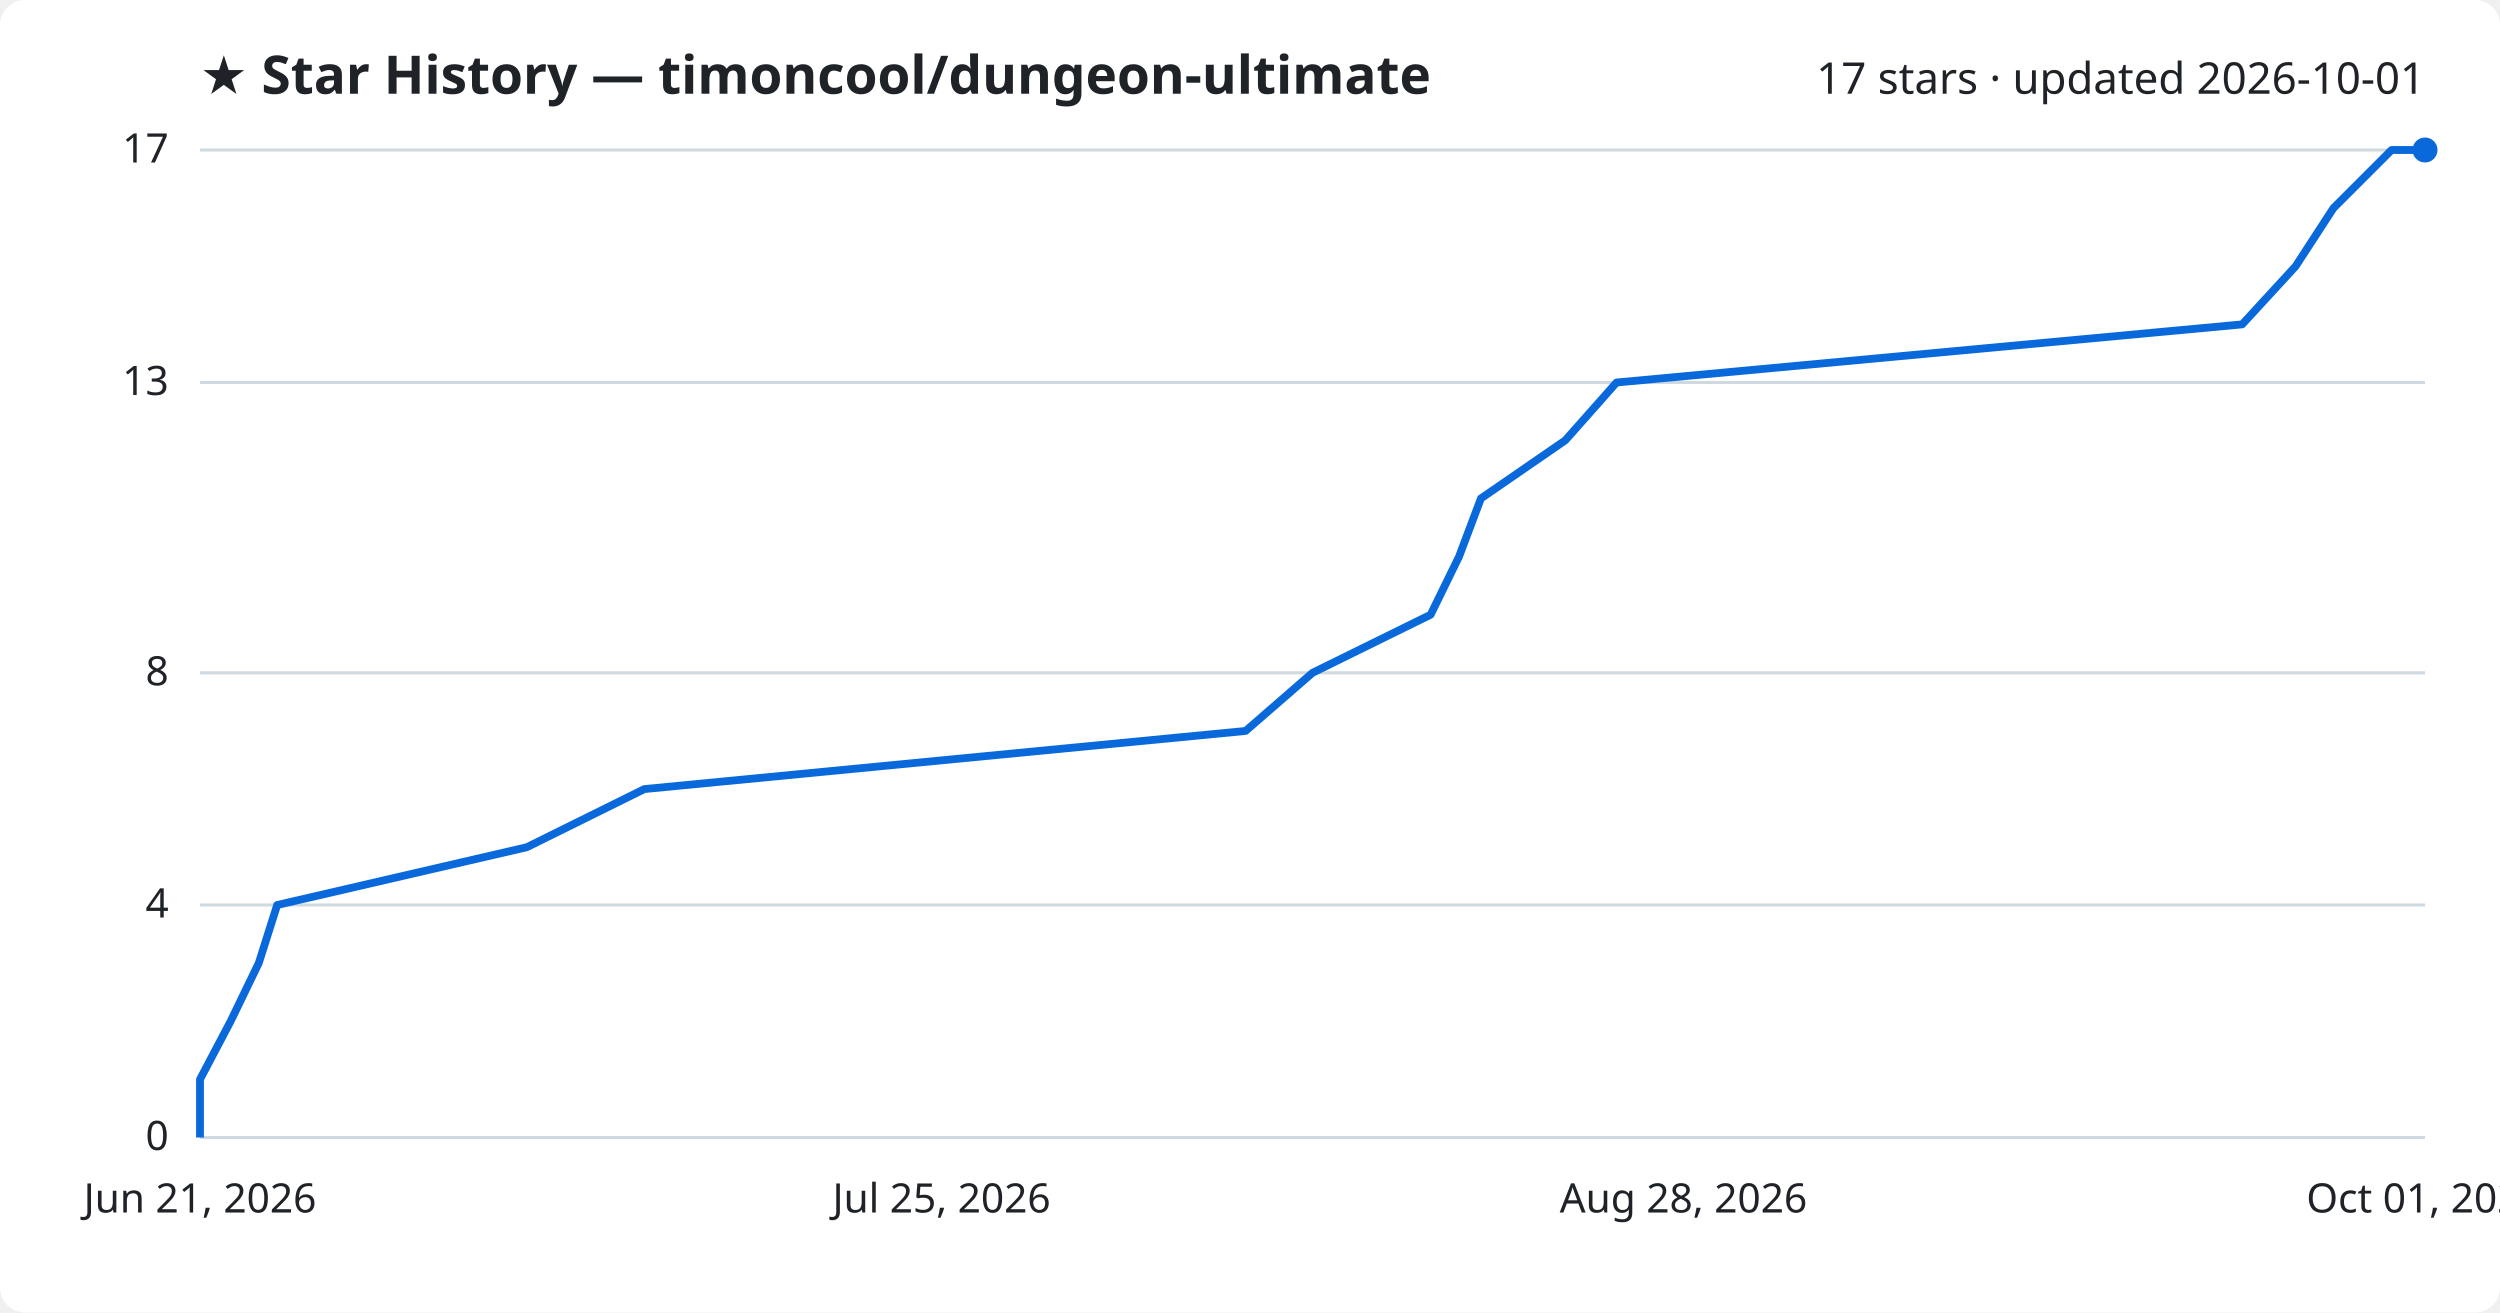
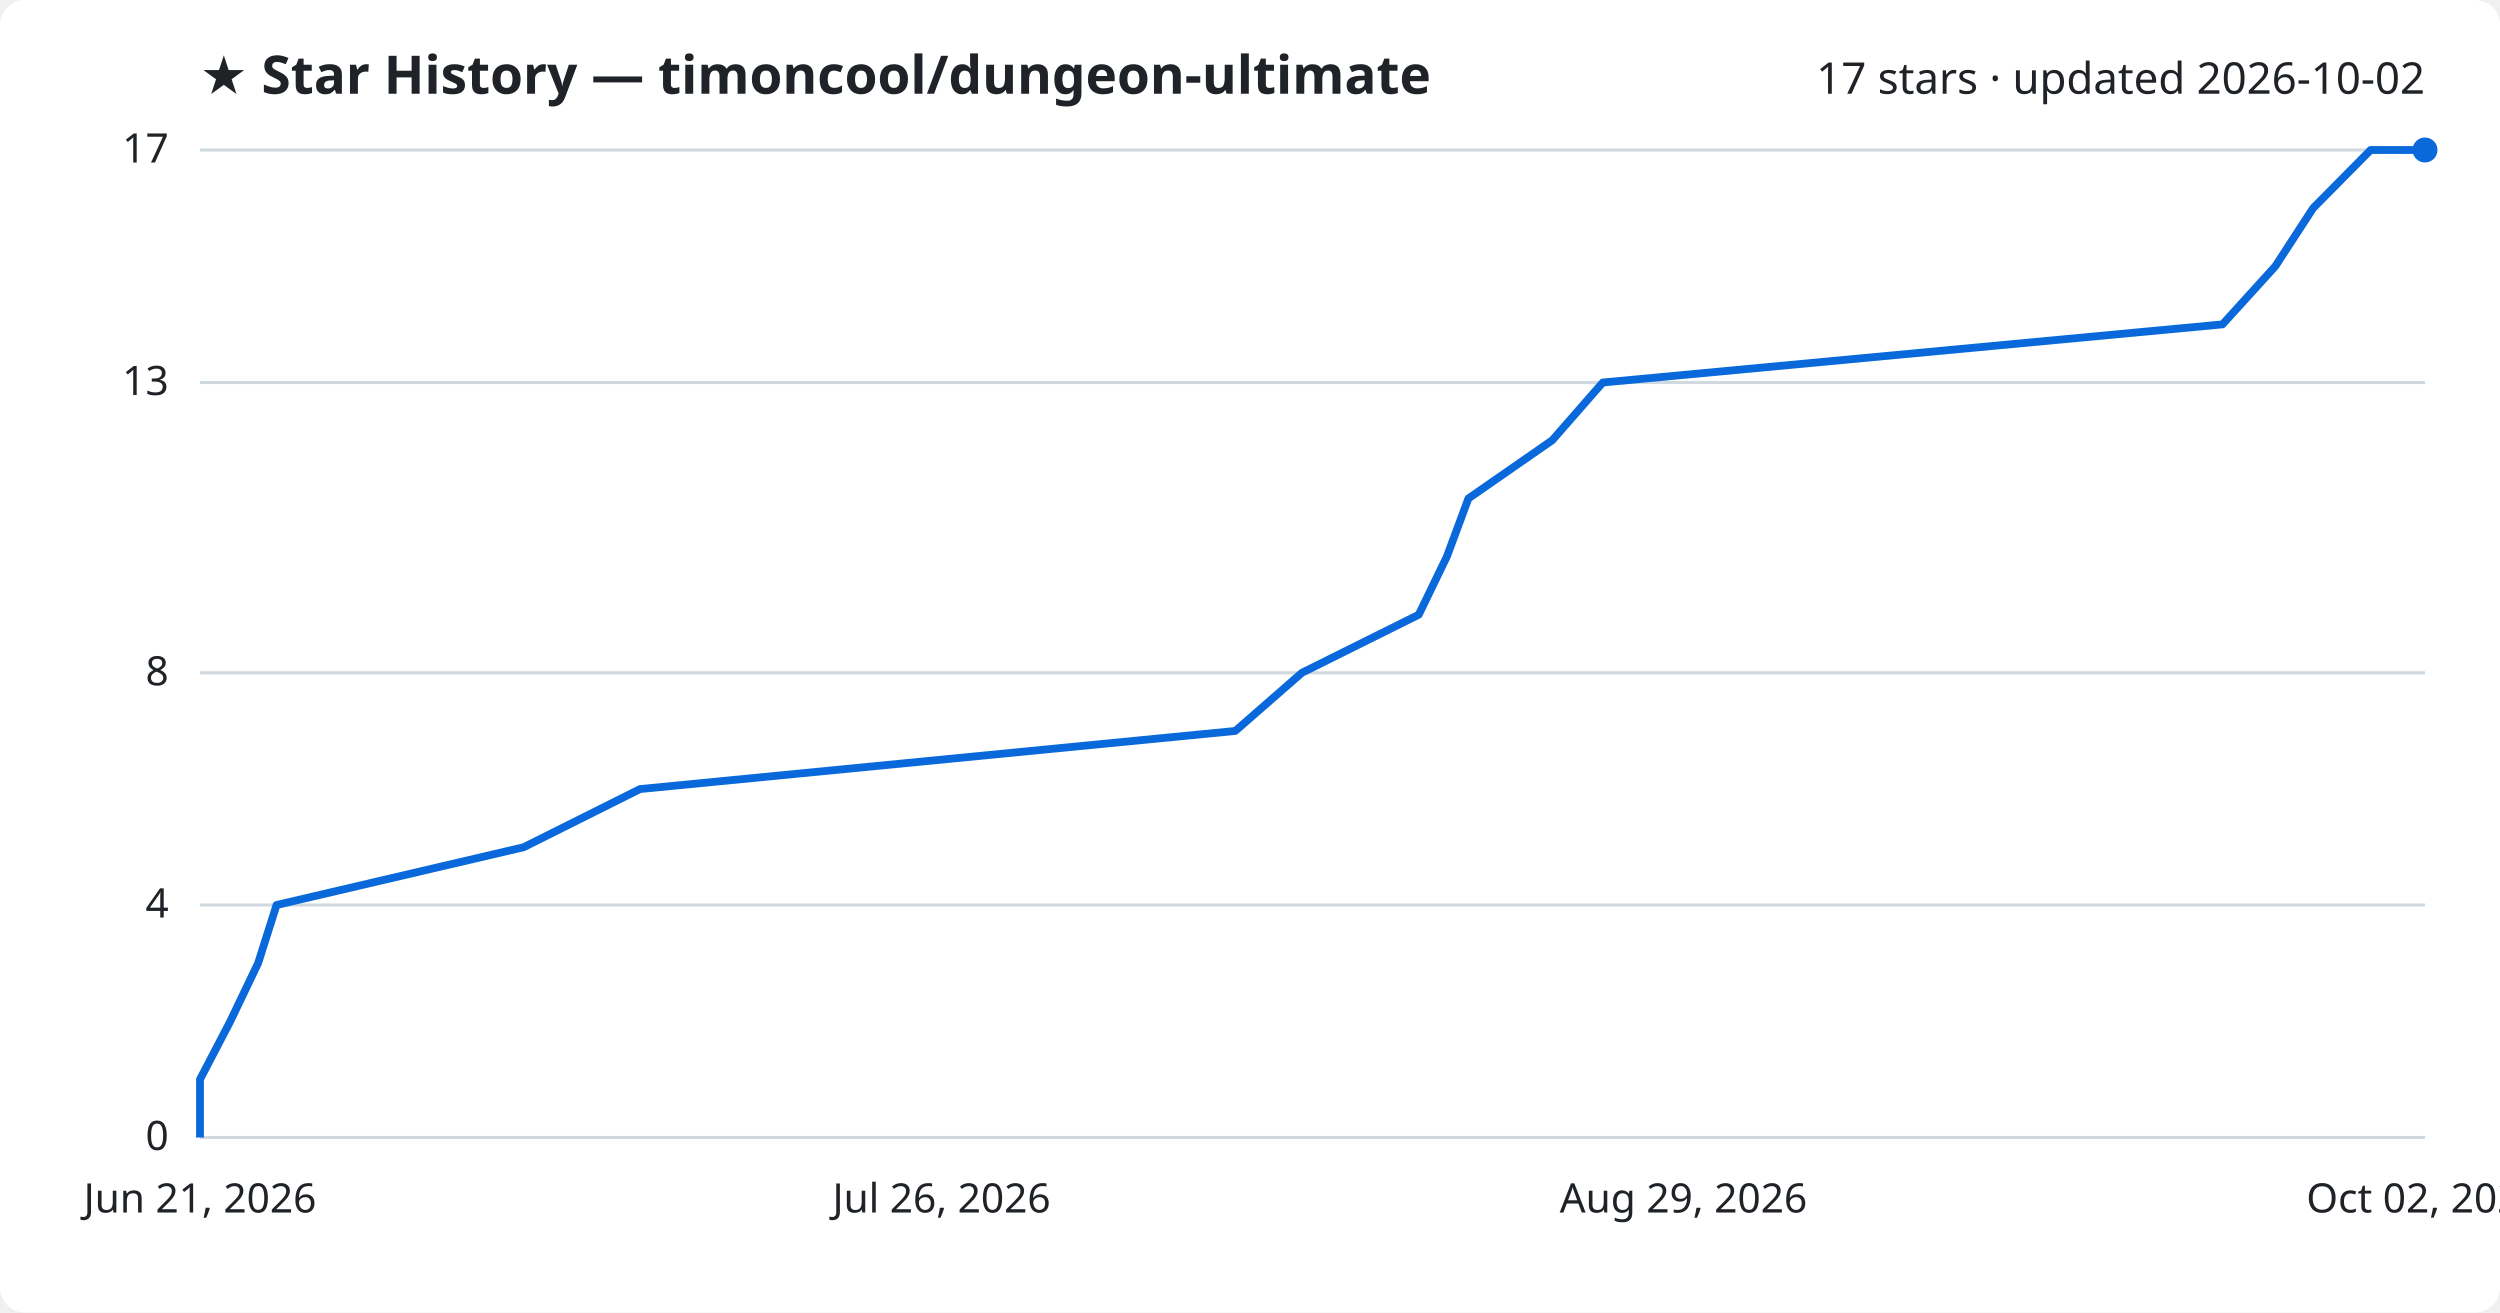
<svg xmlns="http://www.w3.org/2000/svg" viewBox="0 0 800 420" font-family="Segoe UI, sans-serif">
  <rect width="800" height="420" fill="#ffffff" rx="8" />
  <text x="64" y="30" fill="#1f2328" font-size="17" font-weight="700">★ Star History — timoncool/dungeon-ultimate</text>
-   <text x="776" y="30" fill="#1f2328" font-size="14" text-anchor="end">17 stars · updated 2026-10-01</text>
+   <text x="776" y="30" fill="#1f2328" font-size="14" text-anchor="end">17 stars · updated 2026-10-02</text>
  <line x1="64" y1="364.0" x2="776" y2="364.0" stroke="#d1d9e0" stroke-width="1" />
  <text x="54" y="368.0" fill="#1f2328" font-size="13" text-anchor="end">0</text>
  <line x1="64" y1="289.6" x2="776" y2="289.6" stroke="#d1d9e0" stroke-width="1" />
  <text x="54" y="293.6" fill="#1f2328" font-size="13" text-anchor="end">4</text>
  <line x1="64" y1="215.3" x2="776" y2="215.3" stroke="#d1d9e0" stroke-width="1" />
  <text x="54" y="219.3" fill="#1f2328" font-size="13" text-anchor="end">8</text>
  <line x1="64" y1="122.4" x2="776" y2="122.4" stroke="#d1d9e0" stroke-width="1" />
  <text x="54" y="126.4" fill="#1f2328" font-size="13" text-anchor="end">13</text>
  <line x1="64" y1="48.0" x2="776" y2="48.0" stroke="#d1d9e0" stroke-width="1" />
  <text x="54" y="52.0" fill="#1f2328" font-size="13" text-anchor="end">17</text>
-   <path d="M64.0,364.0 L64.0,345.4 L73.8,326.8 L82.8,308.2 L88.7,289.6 L168.6,271.1 L206.2,252.5 L398.6,233.9 L420.0,215.3 L457.8,196.7 L466.9,178.1 L473.9,159.5 L500.9,140.9 L517.3,122.4 L717.5,103.8 L734.6,85.2 L746.7,66.6 L765.3,48.0 L776.0,48.0" fill="none" stroke="#0969da" stroke-width="2.5" stroke-linejoin="round" />
+   <path d="M64.0,364.0 L64.0,345.4 L73.7,326.8 L82.6,308.2 L88.5,289.6 L167.6,271.1 L204.8,252.5 L395.3,233.9 L416.6,215.3 L454.0,196.7 L463.0,178.1 L469.9,159.5 L496.7,140.9 L512.9,122.4 L711.2,103.8 L728.1,85.2 L740.2,66.6 L758.6,48.0 L776.0,48.0" fill="none" stroke="#0969da" stroke-width="2.5" stroke-linejoin="round" />
  <circle cx="776.0" cy="48.0" r="4" fill="#0969da" />
  <text x="64.0" y="388" fill="#1f2328" font-size="13" text-anchor="middle">Jun 21, 2026</text>
-   <text x="301.3" y="388" fill="#1f2328" font-size="13" text-anchor="middle">Jul 25, 2026</text>
-   <text x="538.7" y="388" fill="#1f2328" font-size="13" text-anchor="middle">Aug 28, 2026</text>
-   <text x="776.0" y="388" fill="#1f2328" font-size="13" text-anchor="middle">Oct 01, 2026</text>
+   <text x="301.3" y="388" fill="#1f2328" font-size="13" text-anchor="middle">Jul 26, 2026</text>
+   <text x="538.7" y="388" fill="#1f2328" font-size="13" text-anchor="middle">Aug 29, 2026</text>
+   <text x="776.0" y="388" fill="#1f2328" font-size="13" text-anchor="middle">Oct 02, 2026</text>
</svg>
